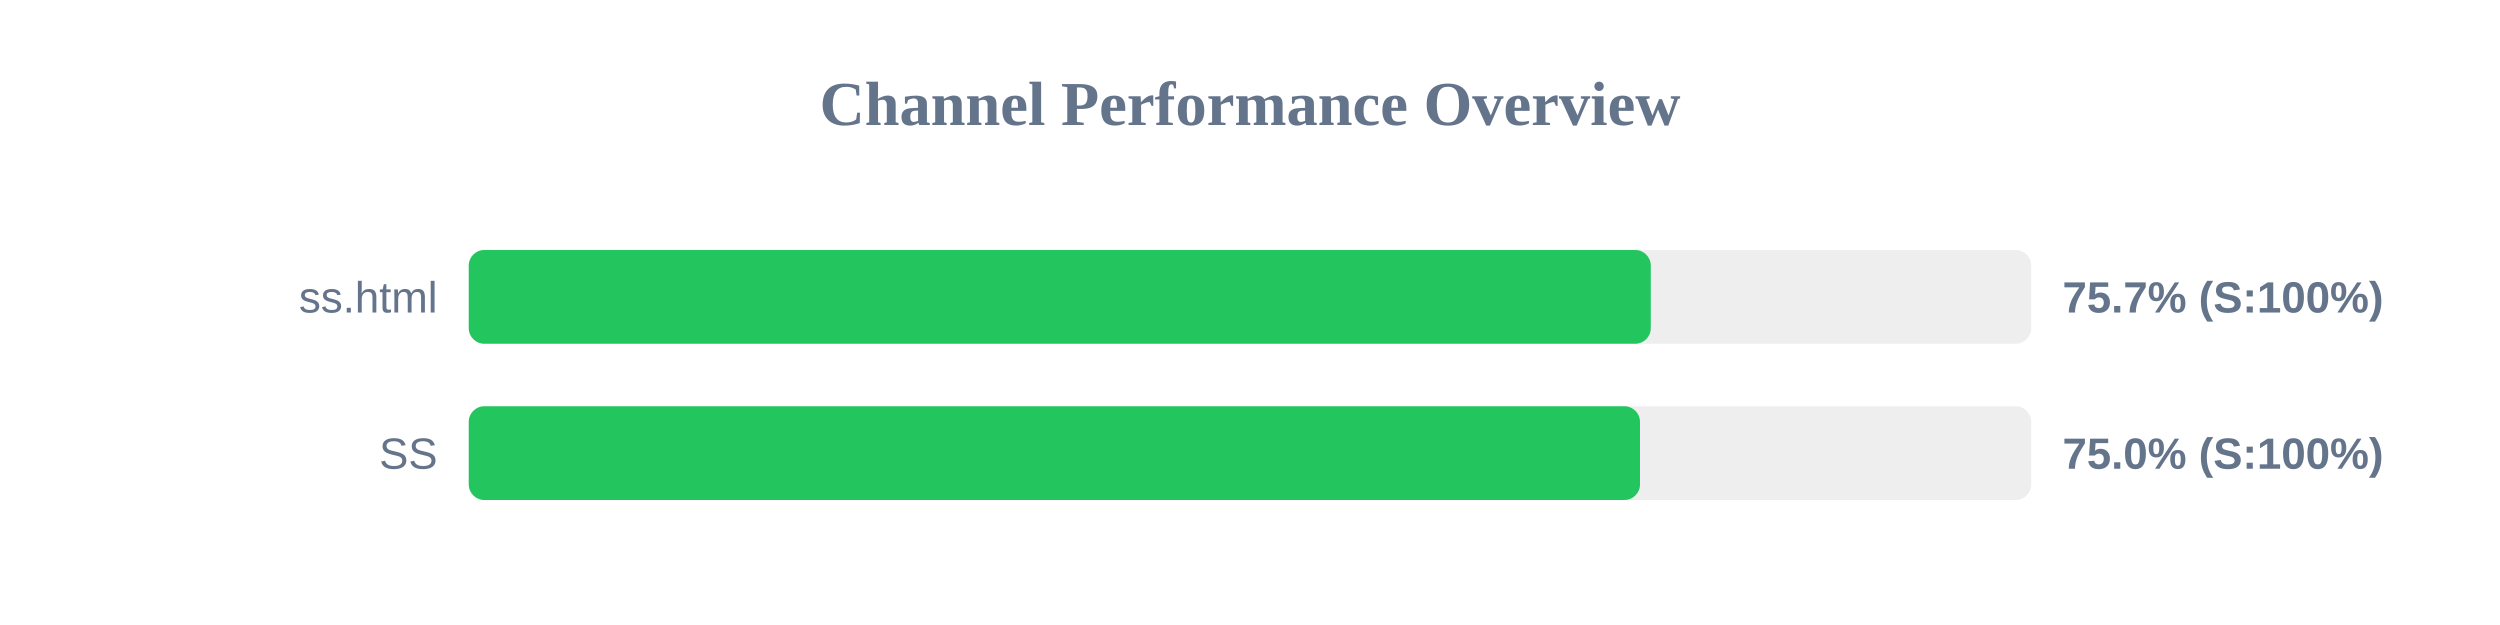
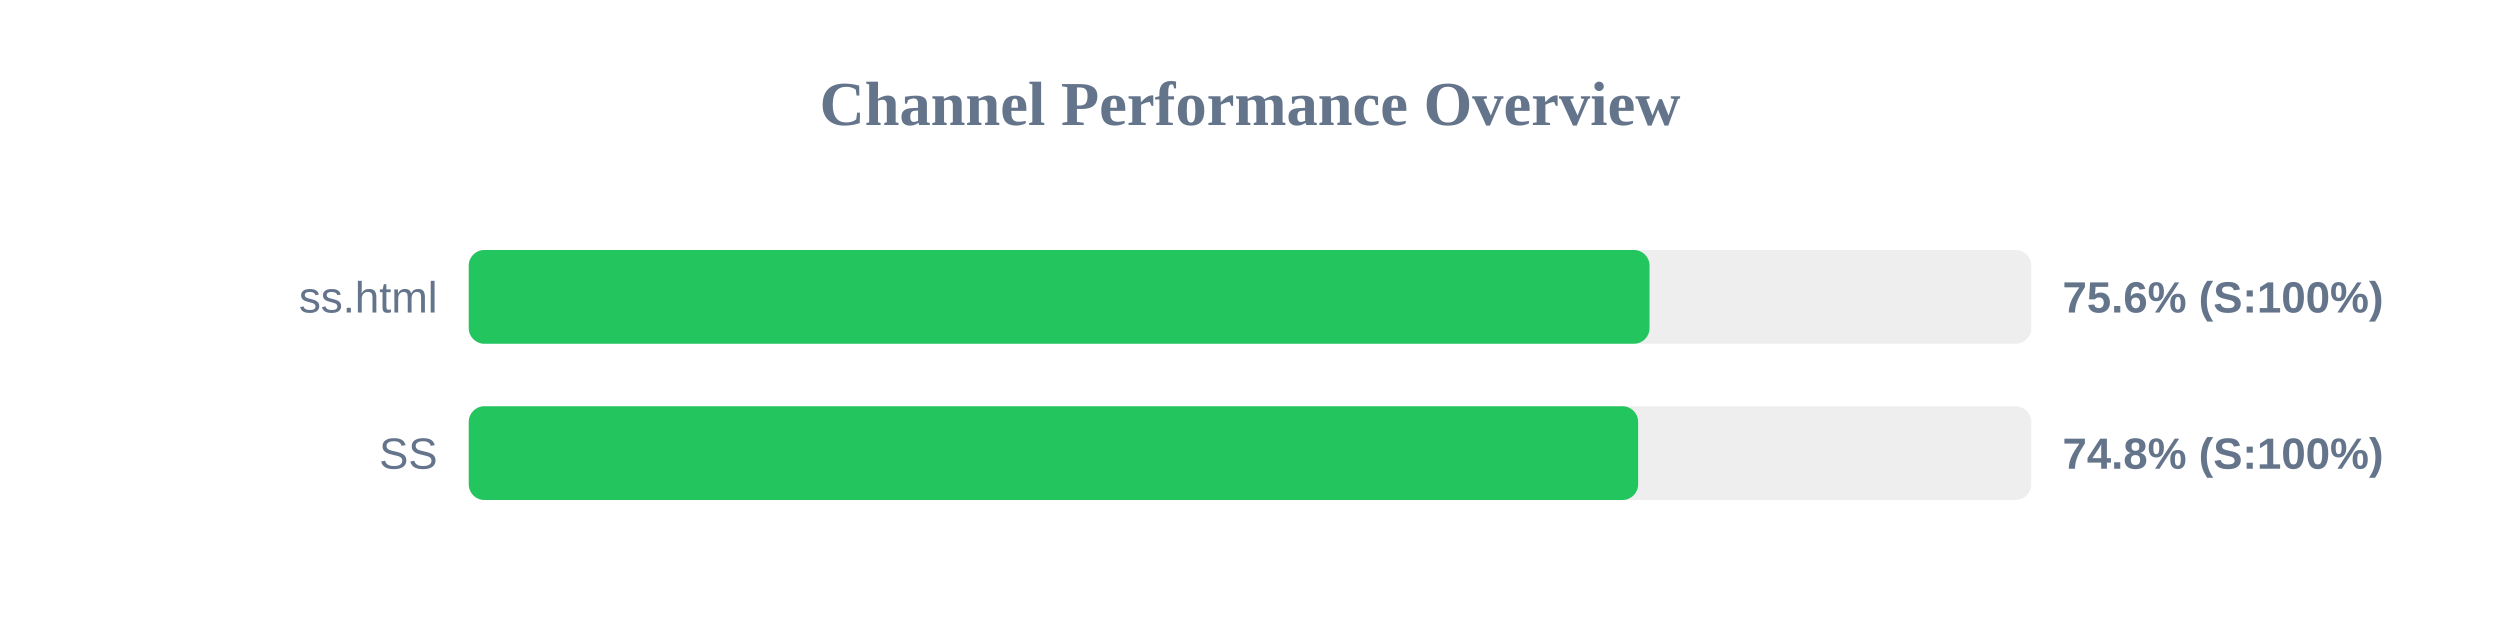
<svg xmlns="http://www.w3.org/2000/svg" width="800" height="200" version="1.1">
  <style>
        .row { font: 14px Arial; fill: #64748b; }
        .score { font: bold 14px Arial; fill: #64748b; }
    </style>
  <text x="400" y="40" text-anchor="middle" font-size="20px" font-weight="bold" fill="#64748b">Channel Performance Overview</text>
  <rect x="150" y="80" width="500" height="30" fill="#eee" rx="5" />
-   <rect x="150" y="80" width="378.25" height="30" fill="#22c55e" rx="5" />
+   <rect x="150" y="80" width="377.85" height="30" fill="#22c55e" rx="5" />
  <text x="140" y="100" text-anchor="end" class="row">ss.html</text>
-   <text x="660" y="100" text-anchor="start" class="score">75.7% (S:100%)</text>
+   <text x="660" y="100" text-anchor="start" class="score">75.6% (S:100%)</text>
  <rect x="150" y="130" width="500" height="30" fill="#eee" rx="5" />
-   <rect x="150" y="130" width="374.8" height="30" fill="#22c55e" rx="5" />
+   <rect x="150" y="130" width="374.2" height="30" fill="#22c55e" rx="5" />
  <text x="140" y="150" text-anchor="end" class="row">SS</text>
-   <text x="660" y="150" text-anchor="start" class="score">75.0% (S:100%)</text>
+   <text x="660" y="150" text-anchor="start" class="score">74.8% (S:100%)</text>
</svg>
